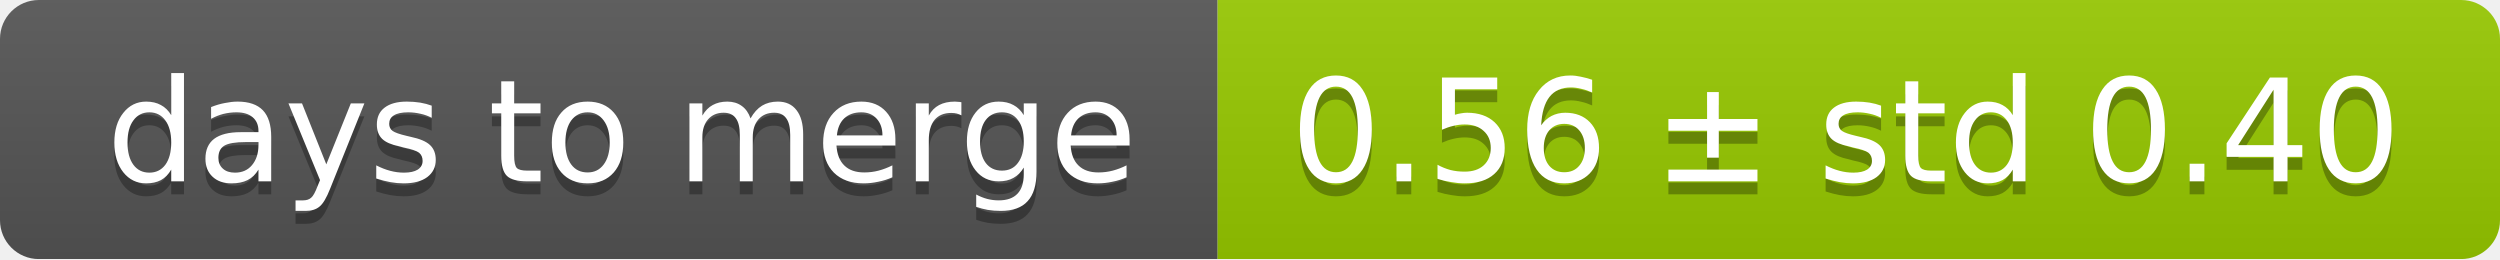
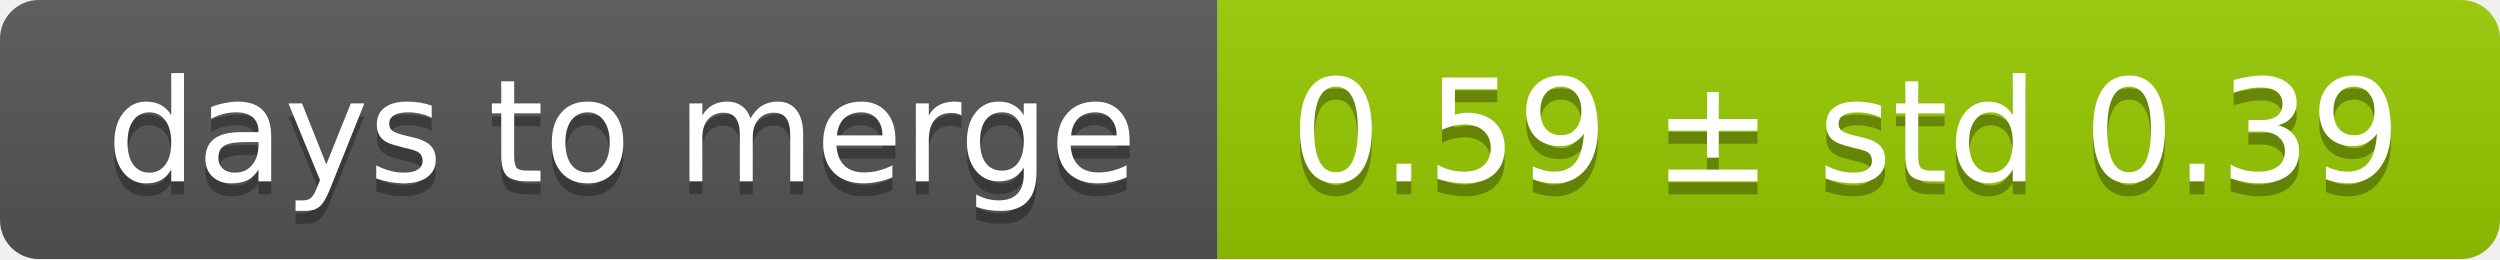
<svg xmlns="http://www.w3.org/2000/svg" width="193" height="20">
  <linearGradient id="smooth" x2="0" y2="100%">
    <stop offset="0" stop-color="#bbb" stop-opacity=".1" />
    <stop offset="1" stop-opacity=".1" />
  </linearGradient>
  <mask id="round">
    <rect width="193" height="20" rx="3" fill="#fff" />
  </mask>
  <g mask="url(#round)">
    <rect width="94" height="20" fill="#555" />
    <rect x="94" width="99" height="20" fill="#97ca00" />
    <rect width="193" height="20" fill="url(#smooth)" />
  </g>
  <g fill="#fff" text-anchor="middle" font-family="DejaVu Sans,Verdana,Geneva,sans-serif" font-size="11">
    <text x="48" y="15" fill="#010101" fill-opacity=".3">days to merge</text>
    <text x="48" y="14">days to merge</text>
-     <text x="142.5" y="15" fill="#010101" fill-opacity=".3">0.56 ± std 0.40</text>
-     <text x="142.5" y="14">0.56 ± std 0.40</text>
+     <text x="142.5" y="15" fill="#010101" fill-opacity=".3">0.59 ± std 0.39</text>
+     <text x="142.5" y="14">0.59 ± std 0.39</text>
  </g>
</svg>
